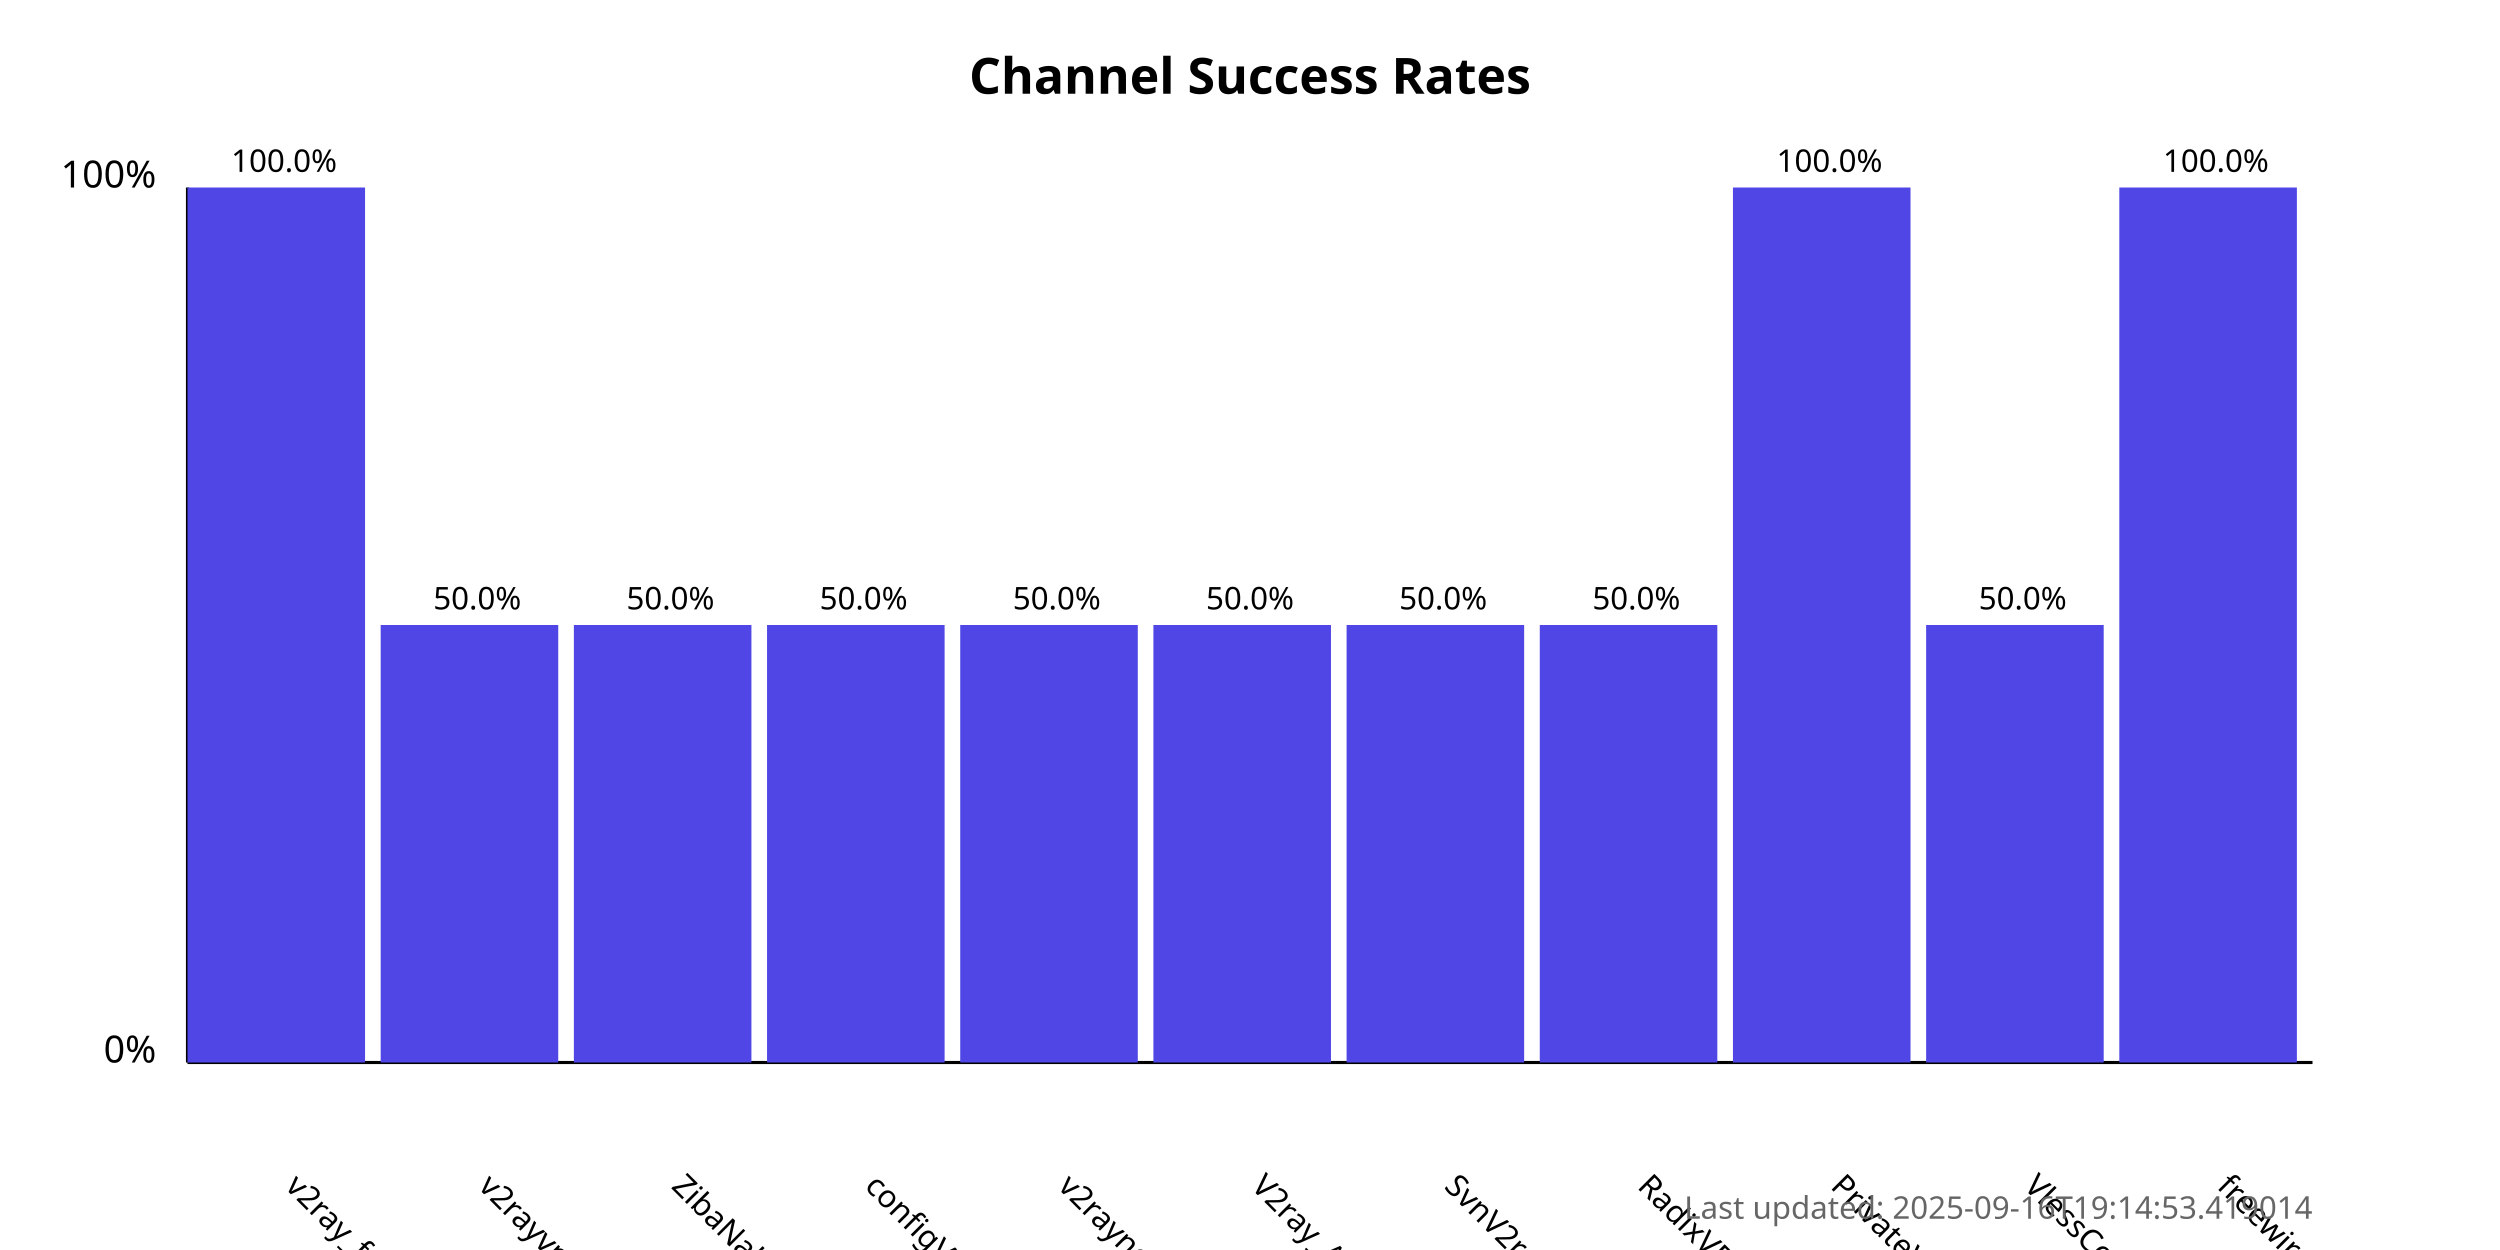
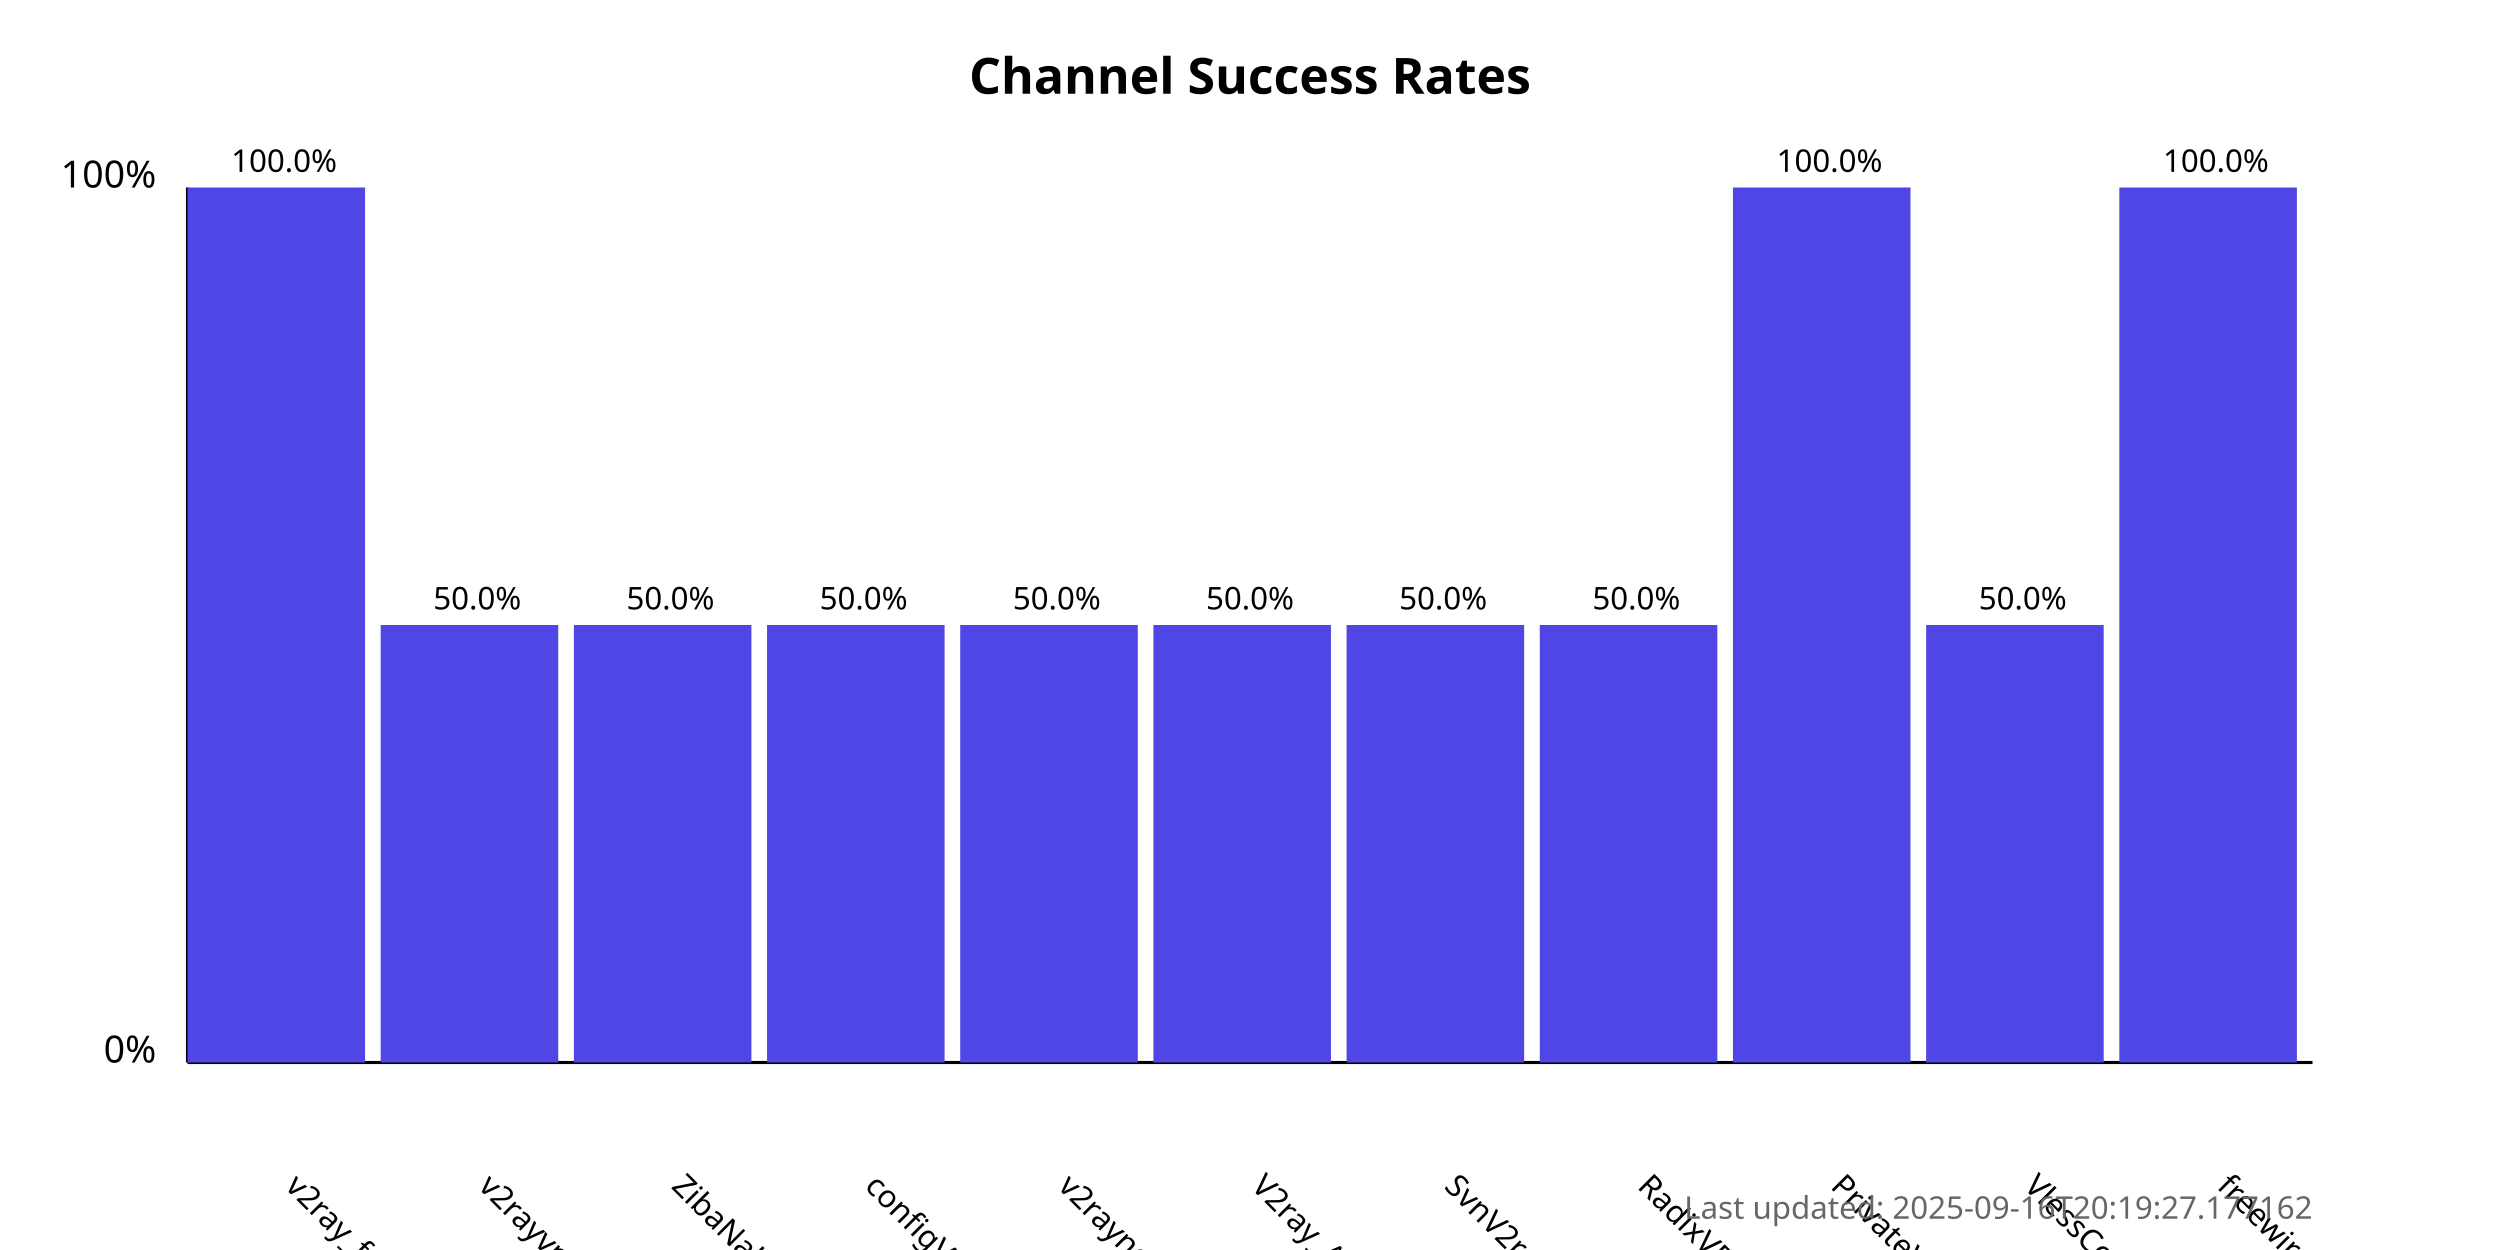
<svg xmlns="http://www.w3.org/2000/svg" width="800" height="400">
  <style>
            .chart-title { font: bold 16px sans-serif; }
            .axis-label { font: 12px sans-serif; }
            .tick-label { font: 10px sans-serif; }
            .bar { fill: #4f46e5; }
            .bar:hover { fill: #6366f1; }
            .timestamp { font: 10px sans-serif; fill: #666; }
        </style>
  <text x="400.0" y="30" text-anchor="middle" class="chart-title">
            Channel Success Rates
        </text>
  <line x1="60" y1="340" x2="60" y2="60" stroke="black" stroke-width="1" />
  <line x1="60" y1="340" x2="740" y2="340" stroke="black" stroke-width="1" />
  <text x="50" y="340" text-anchor="end" class="axis-label">0%</text>
  <text x="50" y="60" text-anchor="end" class="axis-label">100%</text>
  <g>
    <rect x="60" y="60.0" width="56.818" height="280.0" class="bar" />
    <text x="90.909" y="380" transform="rotate(45, 90.90909, 380)" text-anchor="start" class="tick-label">
                v2ray_free_conf
            </text>
    <text x="90.909" y="55.0" text-anchor="middle" class="tick-label">
                100.0%
            </text>
  </g>
  <g>
    <rect x="121.818" y="200.0" width="56.818" height="140.0" class="bar" />
    <text x="152.727" y="380" transform="rotate(45, 152.7273, 380)" text-anchor="start" class="tick-label">
                v2rayvpno
            </text>
    <text x="152.727" y="195.0" text-anchor="middle" class="tick-label">
                50.0%
            </text>
  </g>
  <g>
    <rect x="183.636" y="200.0" width="56.818" height="140.0" class="bar" />
    <text x="214.545" y="380" transform="rotate(45, 214.5455, 380)" text-anchor="start" class="tick-label">
                ZibaNabz
            </text>
    <text x="214.545" y="195.0" text-anchor="middle" class="tick-label">
                50.0%
            </text>
  </g>
  <g>
    <rect x="245.455" y="200.0" width="56.818" height="140.0" class="bar" />
    <text x="276.364" y="380" transform="rotate(45, 276.3636, 380)" text-anchor="start" class="tick-label">
                configV2rayForFree
            </text>
    <text x="276.364" y="195.0" text-anchor="middle" class="tick-label">
                50.0%
            </text>
  </g>
  <g>
    <rect x="307.273" y="200.0" width="56.818" height="140.0" class="bar" />
    <text x="338.182" y="380" transform="rotate(45, 338.1818, 380)" text-anchor="start" class="tick-label">
                v2rayngvpn
            </text>
    <text x="338.182" y="195.0" text-anchor="middle" class="tick-label">
                50.0%
            </text>
  </g>
  <g>
    <rect x="369.091" y="200.0" width="56.818" height="140.0" class="bar" />
    <text x="400.0" y="380" transform="rotate(45, 400.0, 380)" text-anchor="start" class="tick-label">
                V2ray_Alpha
            </text>
    <text x="400.0" y="195.0" text-anchor="middle" class="tick-label">
                50.0%
            </text>
  </g>
  <g>
    <rect x="430.909" y="200.0" width="56.818" height="140.0" class="bar" />
    <text x="461.818" y="380" transform="rotate(45, 461.8182, 380)" text-anchor="start" class="tick-label">
                SvnV2ray
            </text>
    <text x="461.818" y="195.0" text-anchor="middle" class="tick-label">
                50.0%
            </text>
  </g>
  <g>
    <rect x="492.727" y="200.0" width="56.818" height="140.0" class="bar" />
    <text x="523.636" y="380" transform="rotate(45, 523.6364, 380)" text-anchor="start" class="tick-label">
                RadixVPN
            </text>
    <text x="523.636" y="195.0" text-anchor="middle" class="tick-label">
                50.0%
            </text>
  </g>
  <g>
    <rect x="554.545" y="60.0" width="56.818" height="280.0" class="bar" />
    <text x="585.455" y="380" transform="rotate(45, 585.4545, 380)" text-anchor="start" class="tick-label">
                PrivateVPNs
            </text>
    <text x="585.455" y="55.0" text-anchor="middle" class="tick-label">
                100.0%
            </text>
  </g>
  <g>
    <rect x="616.364" y="200.0" width="56.818" height="140.0" class="bar" />
    <text x="647.273" y="380" transform="rotate(45, 647.2727, 380)" text-anchor="start" class="tick-label">
                VlessConfig
            </text>
    <text x="647.273" y="195.0" text-anchor="middle" class="tick-label">
                50.0%
            </text>
  </g>
  <g>
    <rect x="678.182" y="60.0" width="56.818" height="280.0" class="bar" />
    <text x="709.091" y="380" transform="rotate(45, 709.0909, 380)" text-anchor="start" class="tick-label">
                freewireguard
            </text>
    <text x="709.091" y="55.0" text-anchor="middle" class="tick-label">
                100.0%
            </text>
  </g>
  <text x="740" y="390" text-anchor="end" class="timestamp">
-             Last updated: 2025-09-16T19:14:53.419014
+             Last updated: 2025-09-16T20:19:27.177162
        </text>
</svg>
